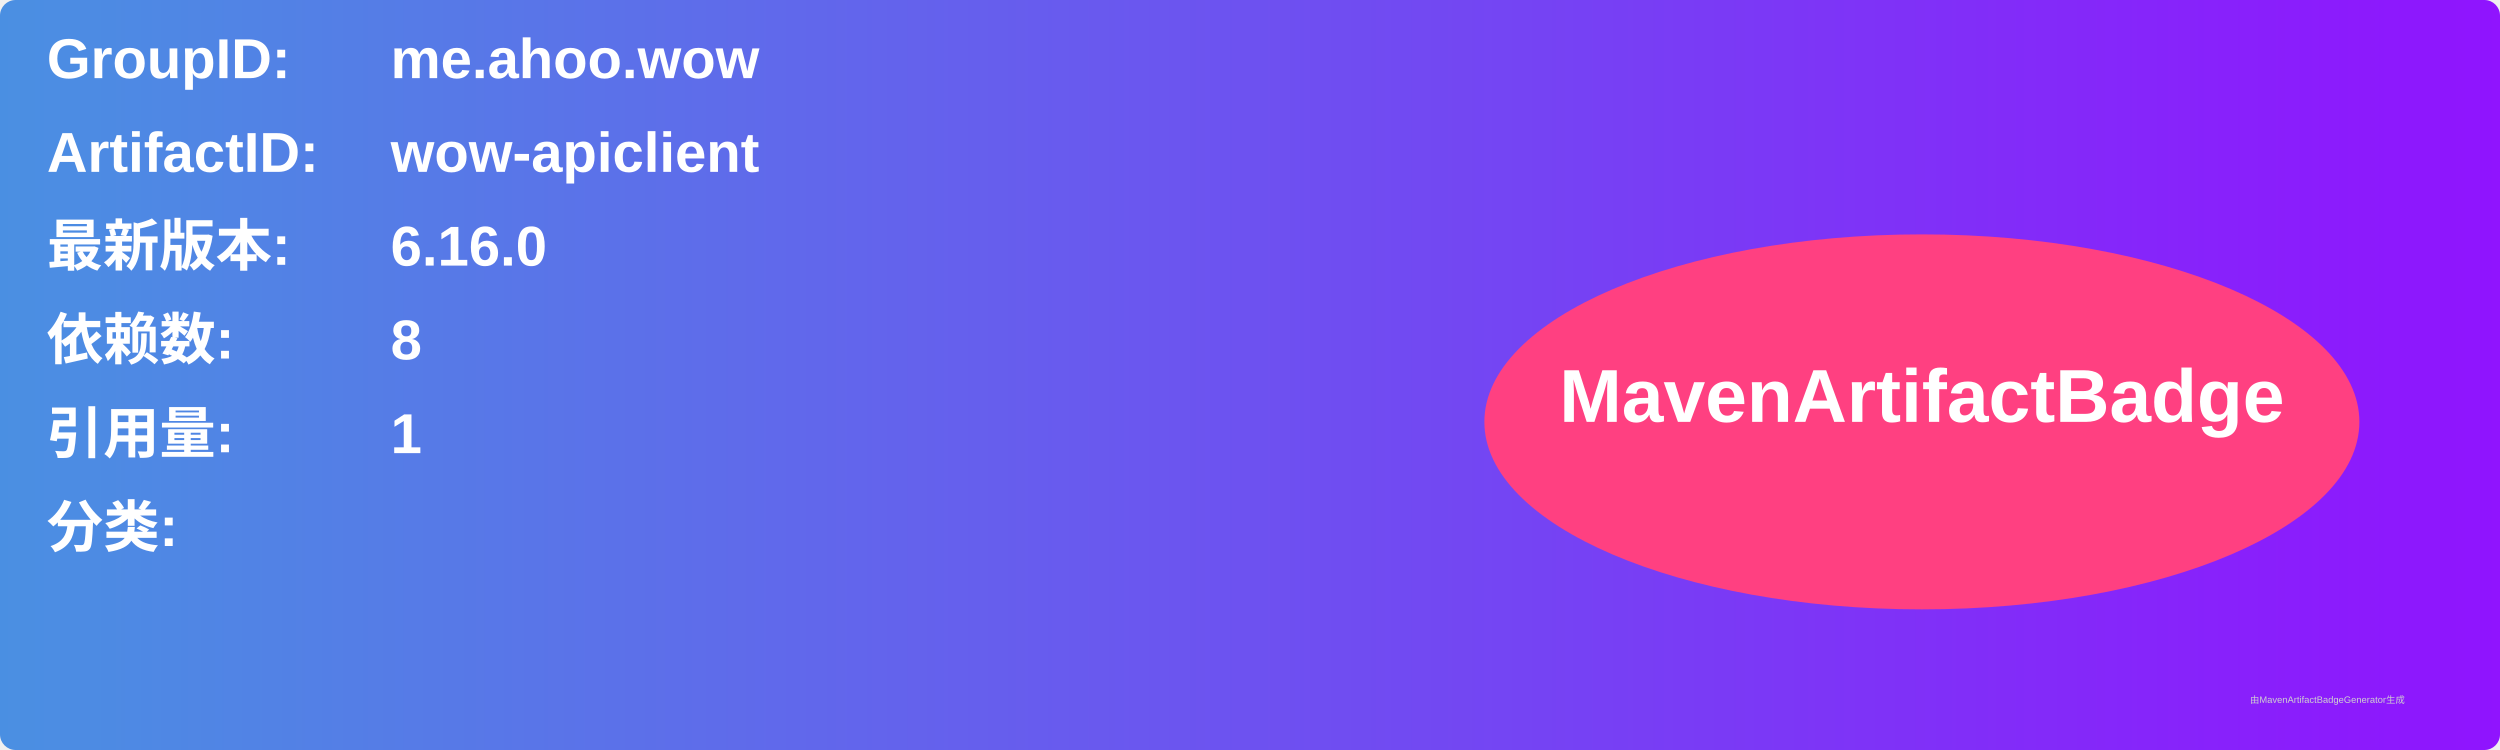
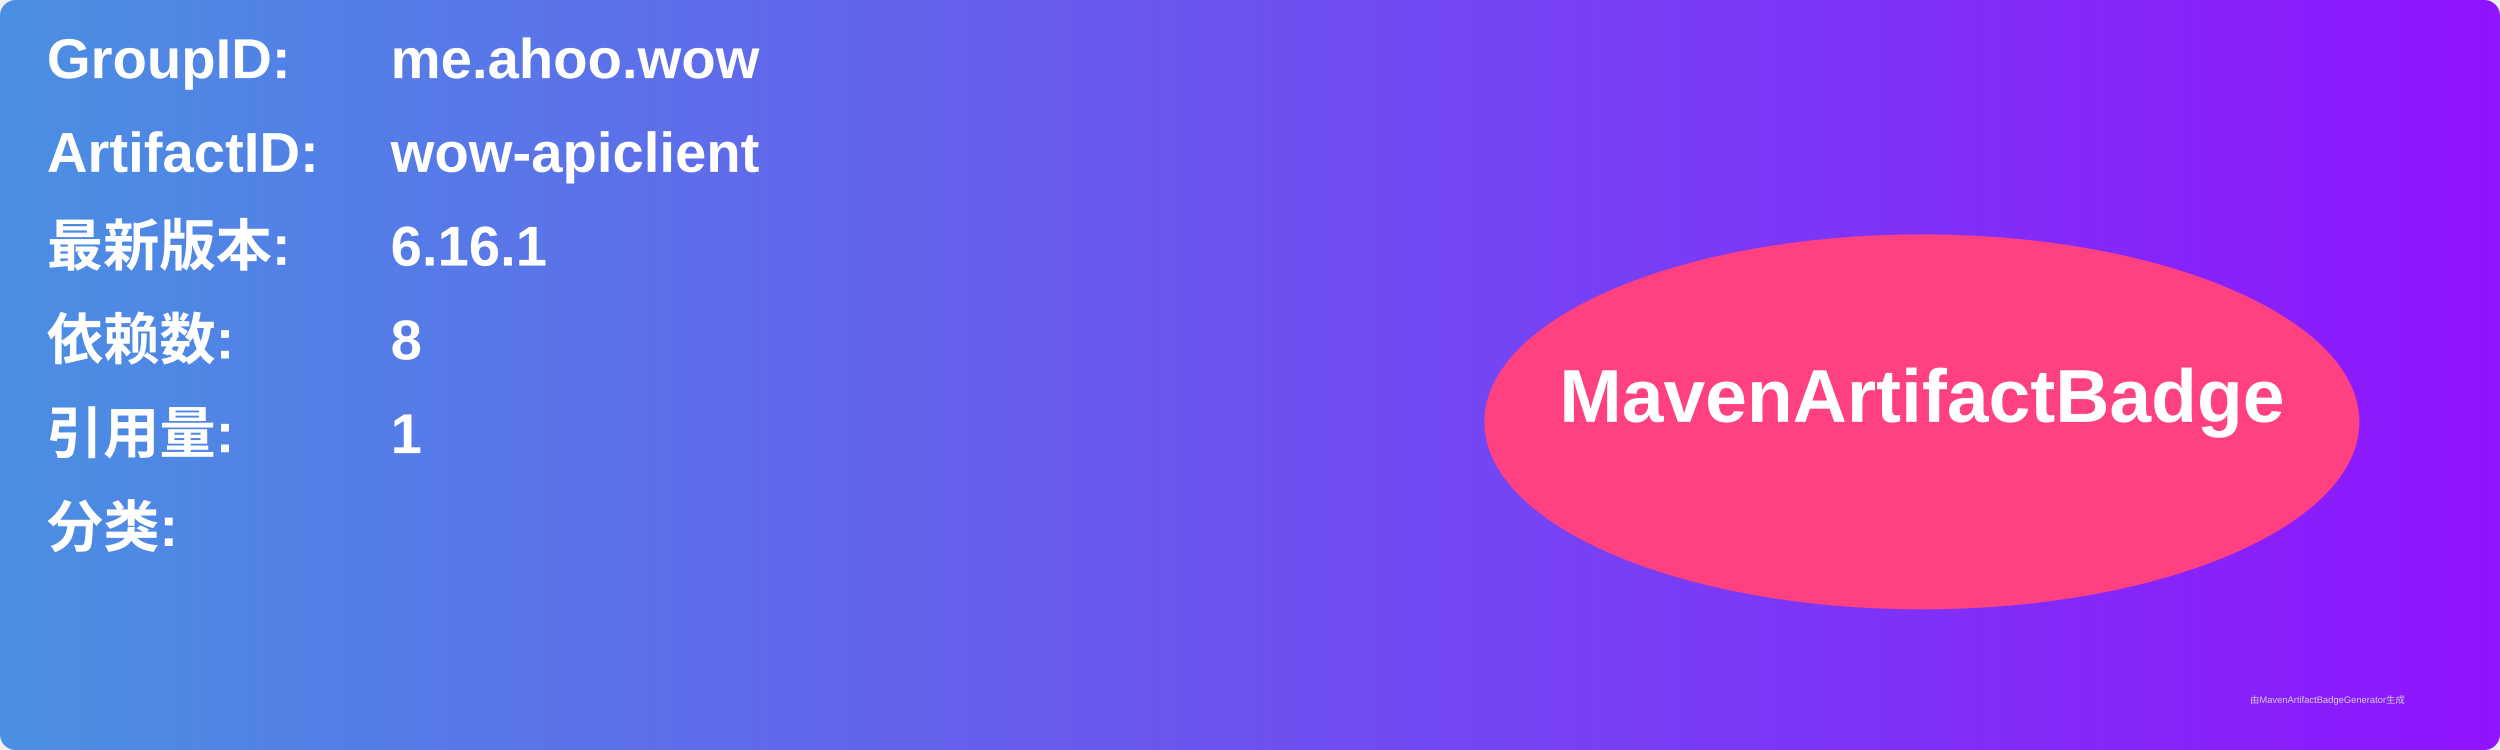
<svg xmlns="http://www.w3.org/2000/svg" width="800" height="240" viewBox="0 0 800 240">
  <linearGradient id="grad" x1="0%" y1="0%" x2="100%" y2="0%">
    <stop offset="0%" stop-color="#4a90e2" />
    <stop offset="100%" stop-color="#9013fe" />
  </linearGradient>
  <rect width="100%" height="100%" rx="5" ry="5" fill="url(#grad)" />
  <g transform="translate(15, 15)">
    <text x="0" y="10" font-family="Arial" font-size="18" fill="white" font-weight="bold" width="260">GroupID:</text>
    <text x="110" y="10" font-family="Arial" font-size="18" fill="white" font-weight="bold" width="460">me.ahoo.wow</text>
    <text x="0" y="40" font-family="Arial" font-size="18" fill="white" font-weight="bold" width="260">ArtifactID:</text>
    <text x="110" y="40" font-family="Arial" font-size="18" fill="white" font-weight="bold" width="460">wow-apiclient</text>
    <text x="0" y="70" font-family="Arial" font-size="18" fill="white" font-weight="bold">最新版本:</text>
    <text x="110" y="70" font-family="Arial" font-size="18" fill="white" font-weight="bold">
-       <tspan font-weight="bold">6.16.0</tspan>
+       <tspan font-weight="bold">6.16.1</tspan>
    </text>
    <text x="0" y="100" font-family="Arial" font-size="18" fill="white" font-weight="bold">依赖数: </text>
    <text x="110" y="100" font-family="Arial" font-size="18" fill="white">
      <tspan font-weight="bold">8</tspan>
    </text>
    <text x="0" y="130" font-family="Arial" font-size="18" fill="white" font-weight="bold">引用量: </text>
    <text x="110" y="130" font-family="Arial" font-size="18" fill="white">
      <tspan font-weight="bold">1</tspan>
    </text>
    <text x="0" y="160" font-family="Arial" font-size="18" fill="white" font-weight="bold">分类:</text>
    <text x="10" y="190" font-family="Arial" font-size="10" fill="white">
      <tspan font-weight="bold" />
    </text>
    <ellipse cx="600" cy="120" rx="140" ry="60" fill="#ff4081" />
    <text x="600" y="120" text-anchor="middle" font-family="Arial" font-size="24" fill="white" font-weight="bold">MavenArtifactBadge</text>
  </g>
  <text x="720" y="225" font-family="Arial" font-size="3" fill="#d0d0d0">由MavenArtifactBadgeGenerator生成</text>
</svg>
